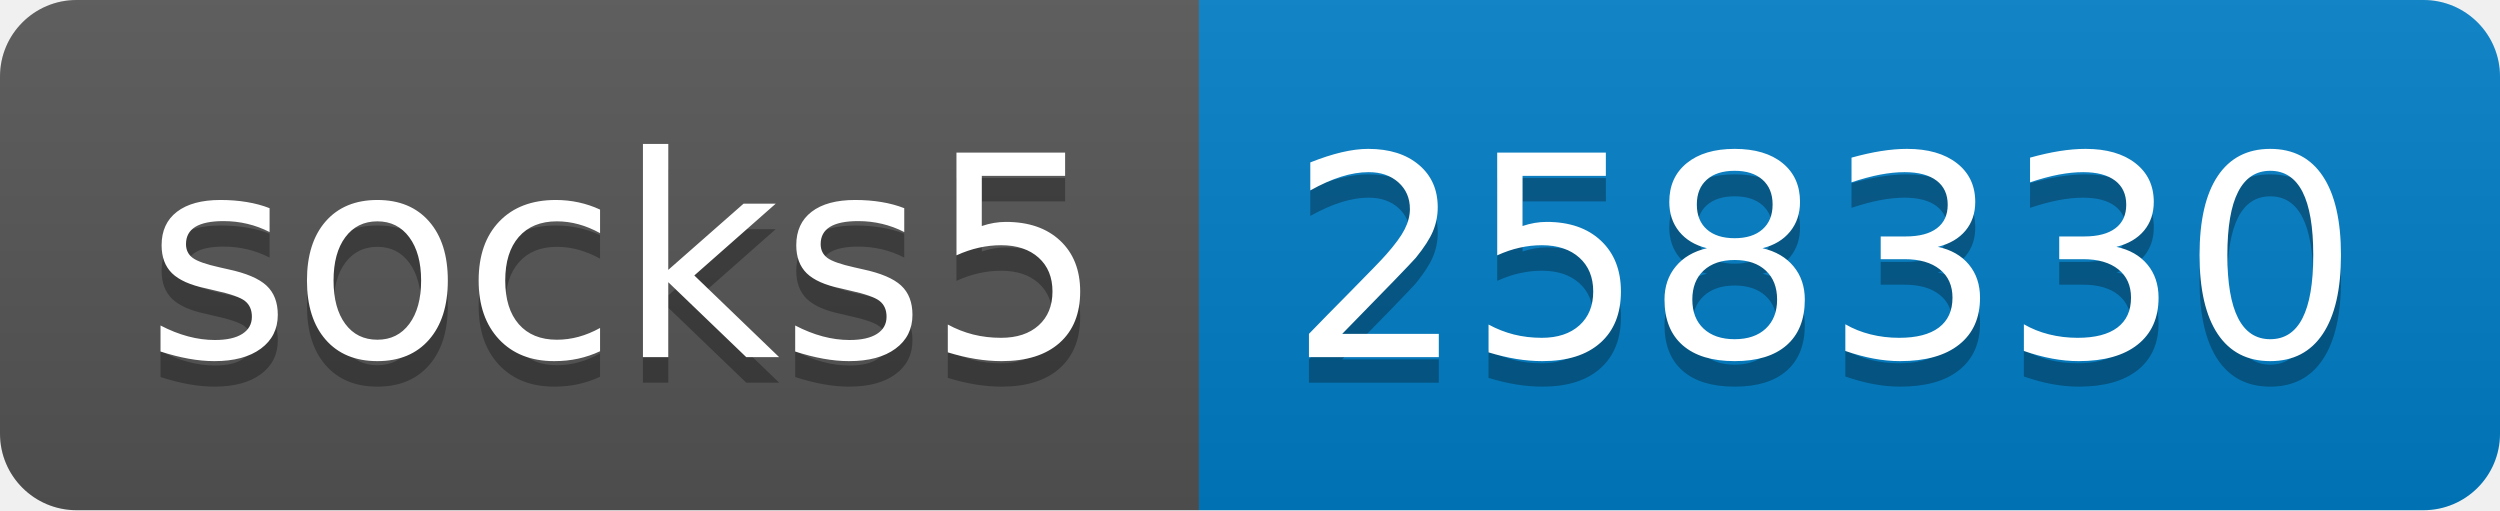
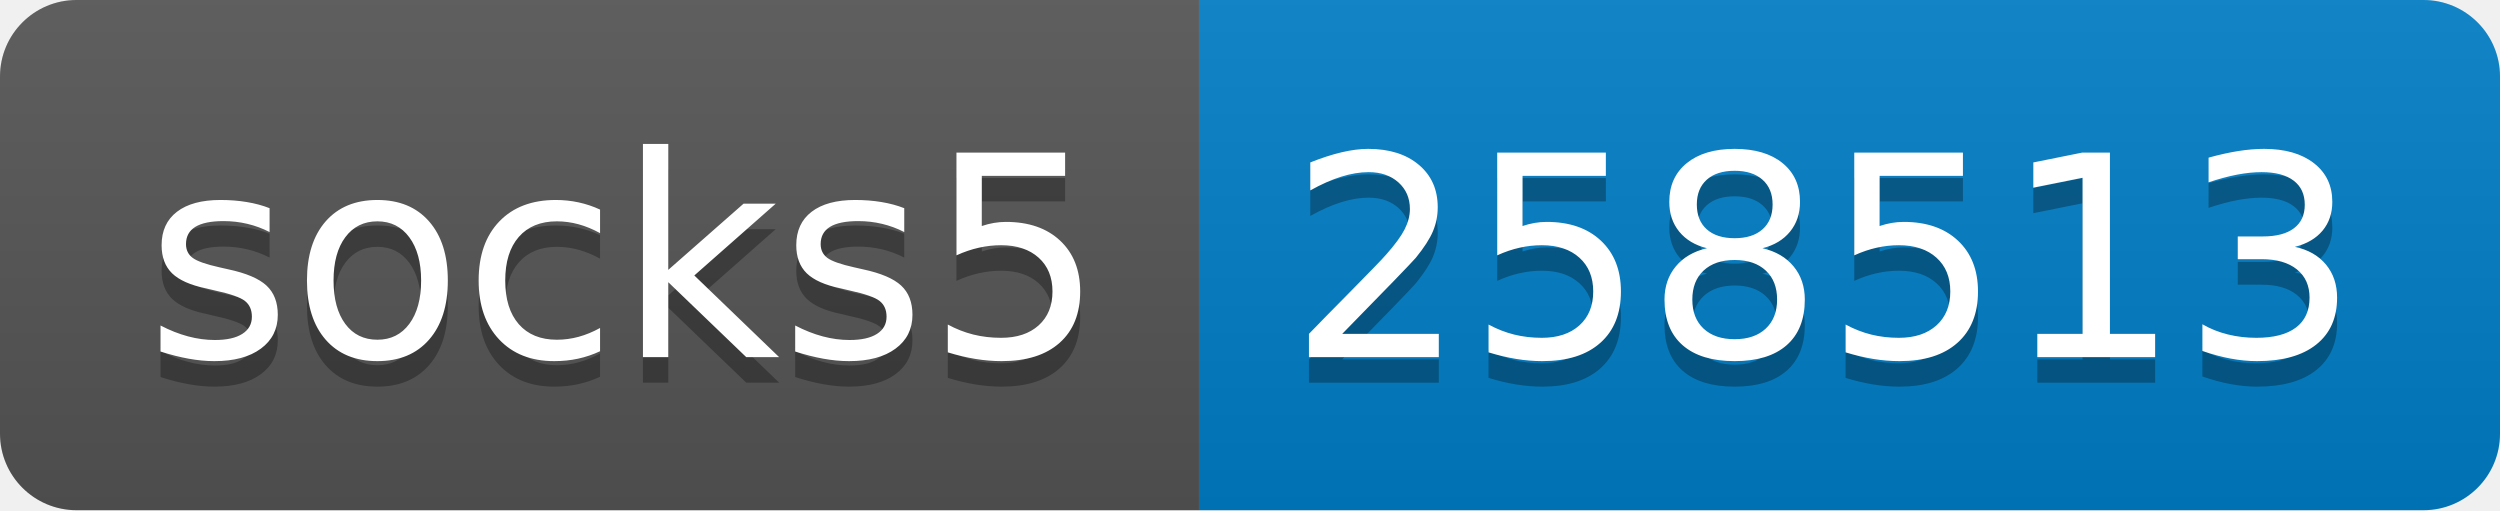
- <svg xmlns="http://www.w3.org/2000/svg" width="98" height="20" role="img" aria-label="socks5: 258330">
+ <svg xmlns="http://www.w3.org/2000/svg" width="98" height="20" role="img" aria-label="socks5: 258513">
  <linearGradient id="s" x2="0" y2="100%">
    <stop offset="0" stop-color="#bbb" stop-opacity=".1" />
    <stop offset="1" stop-opacity=".1" />
  </linearGradient>
  <clipPath id="r">
    <rect width="98" height="20" rx="3" fill="#fff" />
  </clipPath>
  <g clip-path="url(#r)">
    <rect width="47" height="20" fill="#555" />
    <rect x="47" width="51" height="20" fill="#007ec6" />
    <rect width="98" height="20" fill="url(#s)" />
  </g>
  <g fill="#fff" text-anchor="middle" font-family="Verdana,Geneva,DejaVu Sans,sans-serif" text-rendering="geometricPrecision" font-size="110">
    <text aria-hidden="true" x="245" y="150" fill="#010101" fill-opacity=".3" transform="scale(.1)" textLength="370">socks5</text>
    <text x="245" y="140" transform="scale(.1)" fill="#fff" textLength="370">socks5</text>
-     <text aria-hidden="true" x="715" y="150" fill="#010101" fill-opacity=".3" transform="scale(.1)" textLength="410">258330</text>
-     <text x="715" y="140" transform="scale(.1)" fill="#fff" textLength="410">258330</text>
+     <text aria-hidden="true" x="715" y="150" fill="#010101" fill-opacity=".3" transform="scale(.1)" textLength="410">258513</text>
+     <text x="715" y="140" transform="scale(.1)" fill="#fff" textLength="410">258513</text>
  </g>
</svg>
